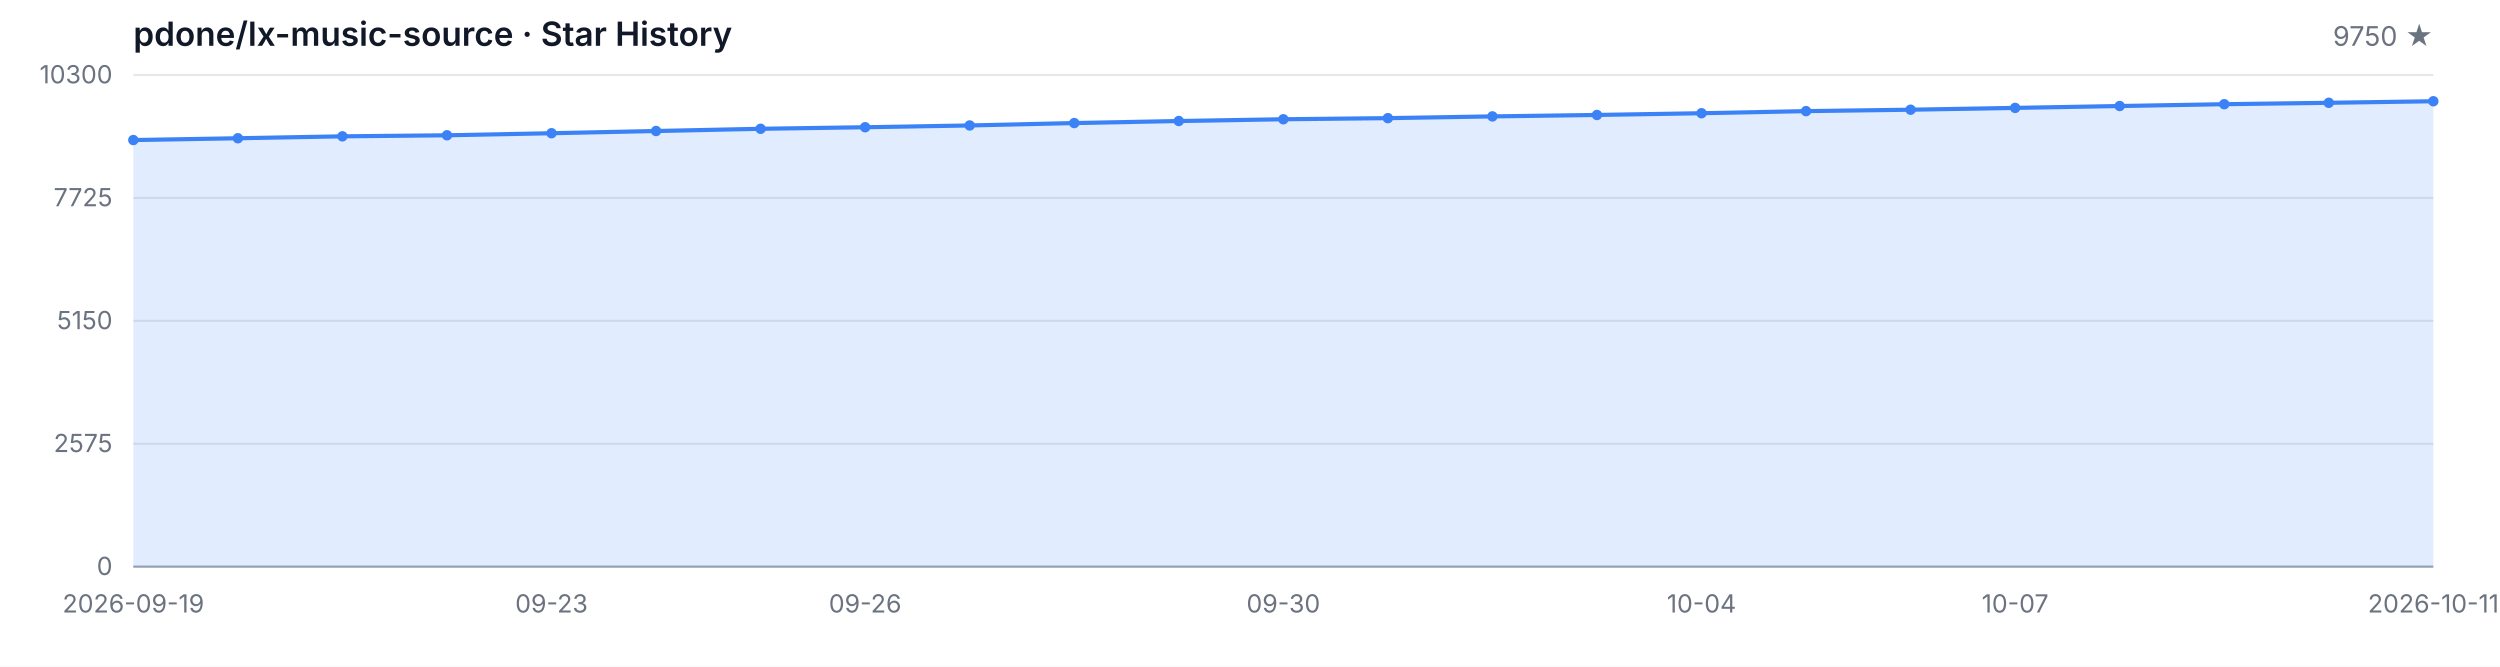
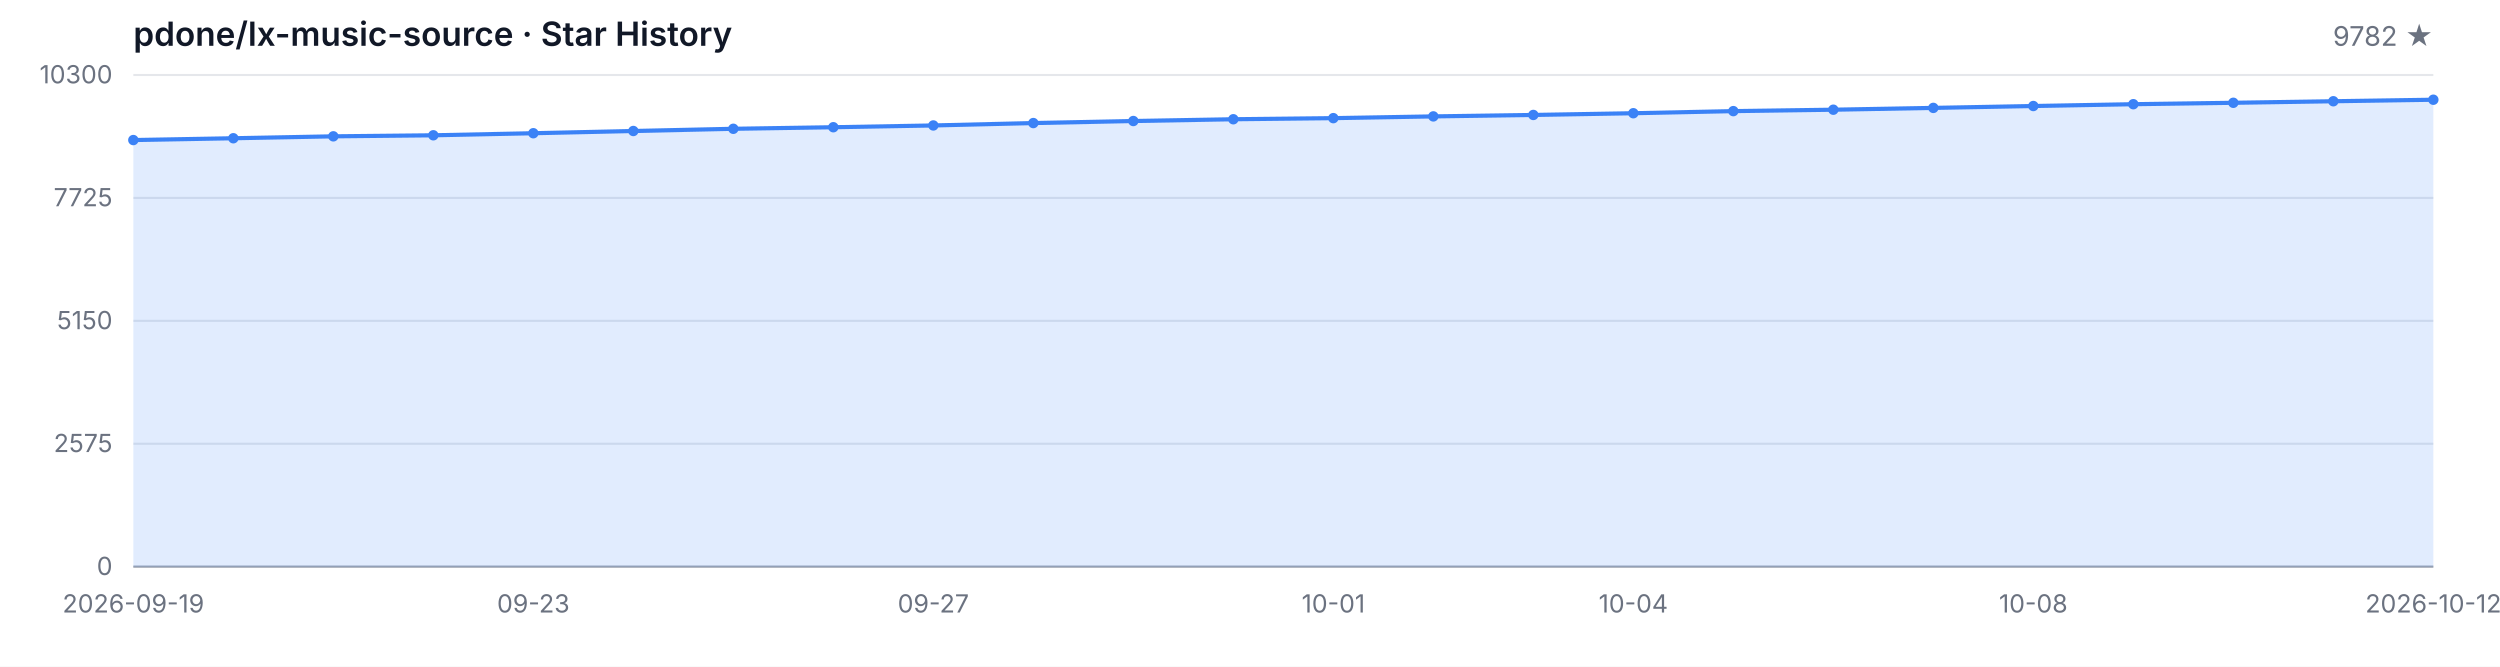
<svg xmlns="http://www.w3.org/2000/svg" width="1200" height="320" viewBox="0 0 1200 320" role="img" aria-label="Star History">
  <style>
  .bg { fill: #ffffff; }
  .grid { stroke: #e5e7eb; stroke-width: 1; }
  .axis { stroke: #9ca3af; stroke-width: 1; }
  .area { fill: rgba(59, 130, 246, 0.15); }
  .line { fill: none; stroke: #3b82f6; stroke-width: 2; stroke-linejoin: round; stroke-linecap: round; }
  .dot { fill: #3b82f6; }
  .tlabel { fill: #6b7280; font-family: -apple-system, BlinkMacSystemFont, 'Segoe UI', sans-serif; font-size: 12px; }
  .title { fill: #111827; font-family: -apple-system, BlinkMacSystemFont, 'Segoe UI', sans-serif; font-size: 16px; font-weight: 600; }
  .subtitle { fill: #6b7280; font-family: -apple-system, BlinkMacSystemFont, 'Segoe UI', sans-serif; font-size: 13px; }
  @media (prefers-color-scheme: dark) {
    .bg { fill: #0d1117; }
    .grid { stroke: #21262d; }
    .axis { stroke: #484f58; }
    .area { fill: rgba(58, 132, 255, 0.18); }
    .line { stroke: #58a6ff; }
    .dot { fill: #58a6ff; }
    .tlabel { fill: #8b949e; }
    .title { fill: #c9d1d9; }
    .subtitle { fill: #8b949e; }
  }
</style>
  <rect class="bg" width="1200" height="320" />
  <text class="title" x="64" y="22">pdone/lx-music-source · Star History</text>
-   <text class="subtitle" x="1168" y="22" text-anchor="end">9750 ★</text>
+   <text class="subtitle" x="1168" y="22" text-anchor="end">9782 ★</text>
  <line class="grid" x1="64" y1="272.00" x2="1168" y2="272.00" />
  <line class="grid" x1="64" y1="213.00" x2="1168" y2="213.00" />
  <line class="grid" x1="64" y1="154.00" x2="1168" y2="154.00" />
  <line class="grid" x1="64" y1="95.00" x2="1168" y2="95.00" />
  <line class="grid" x1="64" y1="36.00" x2="1168" y2="36.00" />
  <text class="tlabel" x="54" y="276.00" text-anchor="end">0</text>
  <text class="tlabel" x="54" y="217.00" text-anchor="end">2575</text>
  <text class="tlabel" x="54" y="158.00" text-anchor="end">5150</text>
  <text class="tlabel" x="54" y="99.00" text-anchor="end">7725</text>
  <text class="tlabel" x="54" y="40.00" text-anchor="end">10300</text>
  <line class="axis" x1="64" y1="272" x2="1168" y2="272" />
-   <path class="area" d="M 64.00 272.00 L 64.00 67.23 L 114.18 66.36 L 164.36 65.44 L 214.55 64.94 L 264.73 63.95 L 314.91 62.88 L 365.09 61.82 L 415.27 61.07 L 465.45 60.22 L 515.64 59.07 L 565.82 58.09 L 616.00 57.24 L 666.18 56.71 L 716.36 55.87 L 766.55 55.18 L 816.73 54.35 L 866.91 53.34 L 917.09 52.66 L 967.27 51.79 L 1017.45 50.89 L 1067.64 50.02 L 1117.82 49.34 L 1168.00 48.60 L 1168.00 272.00 Z" />
-   <path class="line" d="M 64.00 67.23 L 114.18 66.36 L 164.36 65.44 L 214.55 64.94 L 264.73 63.95 L 314.91 62.88 L 365.09 61.82 L 415.27 61.07 L 465.45 60.22 L 515.64 59.07 L 565.82 58.09 L 616.00 57.24 L 666.18 56.71 L 716.36 55.87 L 766.55 55.18 L 816.73 54.35 L 866.91 53.34 L 917.09 52.66 L 967.27 51.79 L 1017.45 50.89 L 1067.64 50.02 L 1117.82 49.34 L 1168.00 48.60" />
+   <path class="area" d="M 64.00 272.00 L 64.00 67.23 L 112.00 66.36 L 160.00 65.44 L 208.00 64.94 L 256.00 63.95 L 304.00 62.88 L 352.00 61.82 L 400.00 61.07 L 448.00 60.22 L 496.00 59.07 L 544.00 58.09 L 592.00 57.24 L 640.00 56.71 L 688.00 55.87 L 736.00 55.18 L 784.00 54.35 L 832.00 53.34 L 880.00 52.66 L 928.00 51.79 L 976.00 50.89 L 1024.00 50.02 L 1072.00 49.34 L 1120.00 48.60 L 1168.00 47.87 L 1168.00 272.00 Z" />
+   <path class="line" d="M 64.00 67.23 L 112.00 66.36 L 160.00 65.44 L 208.00 64.94 L 256.00 63.95 L 304.00 62.88 L 352.00 61.82 L 400.00 61.07 L 448.00 60.22 L 496.00 59.07 L 544.00 58.09 L 592.00 57.24 L 640.00 56.71 L 688.00 55.87 L 736.00 55.18 L 784.00 54.35 L 832.00 53.34 L 880.00 52.66 L 928.00 51.79 L 976.00 50.89 L 1024.00 50.02 L 1072.00 49.34 L 1120.00 48.60 L 1168.00 47.87" />
  <circle class="dot" cx="64.00" cy="67.23" r="2.5" />
-   <circle class="dot" cx="114.18" cy="66.36" r="2.5" />
-   <circle class="dot" cx="164.36" cy="65.44" r="2.5" />
-   <circle class="dot" cx="214.55" cy="64.94" r="2.5" />
-   <circle class="dot" cx="264.73" cy="63.95" r="2.5" />
-   <circle class="dot" cx="314.91" cy="62.88" r="2.5" />
-   <circle class="dot" cx="365.09" cy="61.82" r="2.5" />
-   <circle class="dot" cx="415.27" cy="61.07" r="2.5" />
-   <circle class="dot" cx="465.45" cy="60.22" r="2.5" />
-   <circle class="dot" cx="515.64" cy="59.07" r="2.5" />
-   <circle class="dot" cx="565.82" cy="58.09" r="2.5" />
-   <circle class="dot" cx="616.00" cy="57.24" r="2.5" />
-   <circle class="dot" cx="666.18" cy="56.71" r="2.5" />
-   <circle class="dot" cx="716.36" cy="55.87" r="2.5" />
-   <circle class="dot" cx="766.55" cy="55.18" r="2.5" />
-   <circle class="dot" cx="816.73" cy="54.35" r="2.5" />
-   <circle class="dot" cx="866.91" cy="53.34" r="2.5" />
-   <circle class="dot" cx="917.09" cy="52.66" r="2.5" />
-   <circle class="dot" cx="967.27" cy="51.79" r="2.5" />
-   <circle class="dot" cx="1017.45" cy="50.89" r="2.5" />
-   <circle class="dot" cx="1067.64" cy="50.02" r="2.5" />
-   <circle class="dot" cx="1117.82" cy="49.34" r="2.5" />
-   <circle class="dot" cx="1168.00" cy="48.60" r="2.5" />
+   <circle class="dot" cx="112.00" cy="66.36" r="2.5" />
+   <circle class="dot" cx="160.00" cy="65.44" r="2.5" />
+   <circle class="dot" cx="208.00" cy="64.94" r="2.5" />
+   <circle class="dot" cx="256.00" cy="63.95" r="2.5" />
+   <circle class="dot" cx="304.00" cy="62.88" r="2.5" />
+   <circle class="dot" cx="352.00" cy="61.82" r="2.5" />
+   <circle class="dot" cx="400.00" cy="61.07" r="2.5" />
+   <circle class="dot" cx="448.00" cy="60.22" r="2.5" />
+   <circle class="dot" cx="496.00" cy="59.07" r="2.5" />
+   <circle class="dot" cx="544.00" cy="58.09" r="2.5" />
+   <circle class="dot" cx="592.00" cy="57.24" r="2.5" />
+   <circle class="dot" cx="640.00" cy="56.71" r="2.5" />
+   <circle class="dot" cx="688.00" cy="55.87" r="2.5" />
+   <circle class="dot" cx="736.00" cy="55.18" r="2.5" />
+   <circle class="dot" cx="784.00" cy="54.35" r="2.5" />
+   <circle class="dot" cx="832.00" cy="53.34" r="2.5" />
+   <circle class="dot" cx="880.00" cy="52.66" r="2.5" />
+   <circle class="dot" cx="928.00" cy="51.79" r="2.5" />
+   <circle class="dot" cx="976.00" cy="50.89" r="2.5" />
+   <circle class="dot" cx="1024.00" cy="50.02" r="2.5" />
+   <circle class="dot" cx="1072.00" cy="49.34" r="2.5" />
+   <circle class="dot" cx="1120.00" cy="48.60" r="2.5" />
+   <circle class="dot" cx="1168.00" cy="47.87" r="2.5" />
  <text class="tlabel" x="64.00" y="294" text-anchor="middle">2026-09-19</text>
-   <text class="tlabel" x="264.73" y="294" text-anchor="middle">09-23</text>
-   <text class="tlabel" x="415.27" y="294" text-anchor="middle">09-26</text>
-   <text class="tlabel" x="616.00" y="294" text-anchor="middle">09-30</text>
-   <text class="tlabel" x="816.73" y="294" text-anchor="middle">10-04</text>
-   <text class="tlabel" x="967.27" y="294" text-anchor="middle">10-07</text>
-   <text class="tlabel" x="1168.00" y="294" text-anchor="middle">2026-10-11</text>
+   <text class="tlabel" x="256.00" y="294" text-anchor="middle">09-23</text>
+   <text class="tlabel" x="448.00" y="294" text-anchor="middle">09-27</text>
+   <text class="tlabel" x="640.00" y="294" text-anchor="middle">10-01</text>
+   <text class="tlabel" x="784.00" y="294" text-anchor="middle">10-04</text>
+   <text class="tlabel" x="976.00" y="294" text-anchor="middle">10-08</text>
+   <text class="tlabel" x="1168.00" y="294" text-anchor="middle">2026-10-12</text>
</svg>
